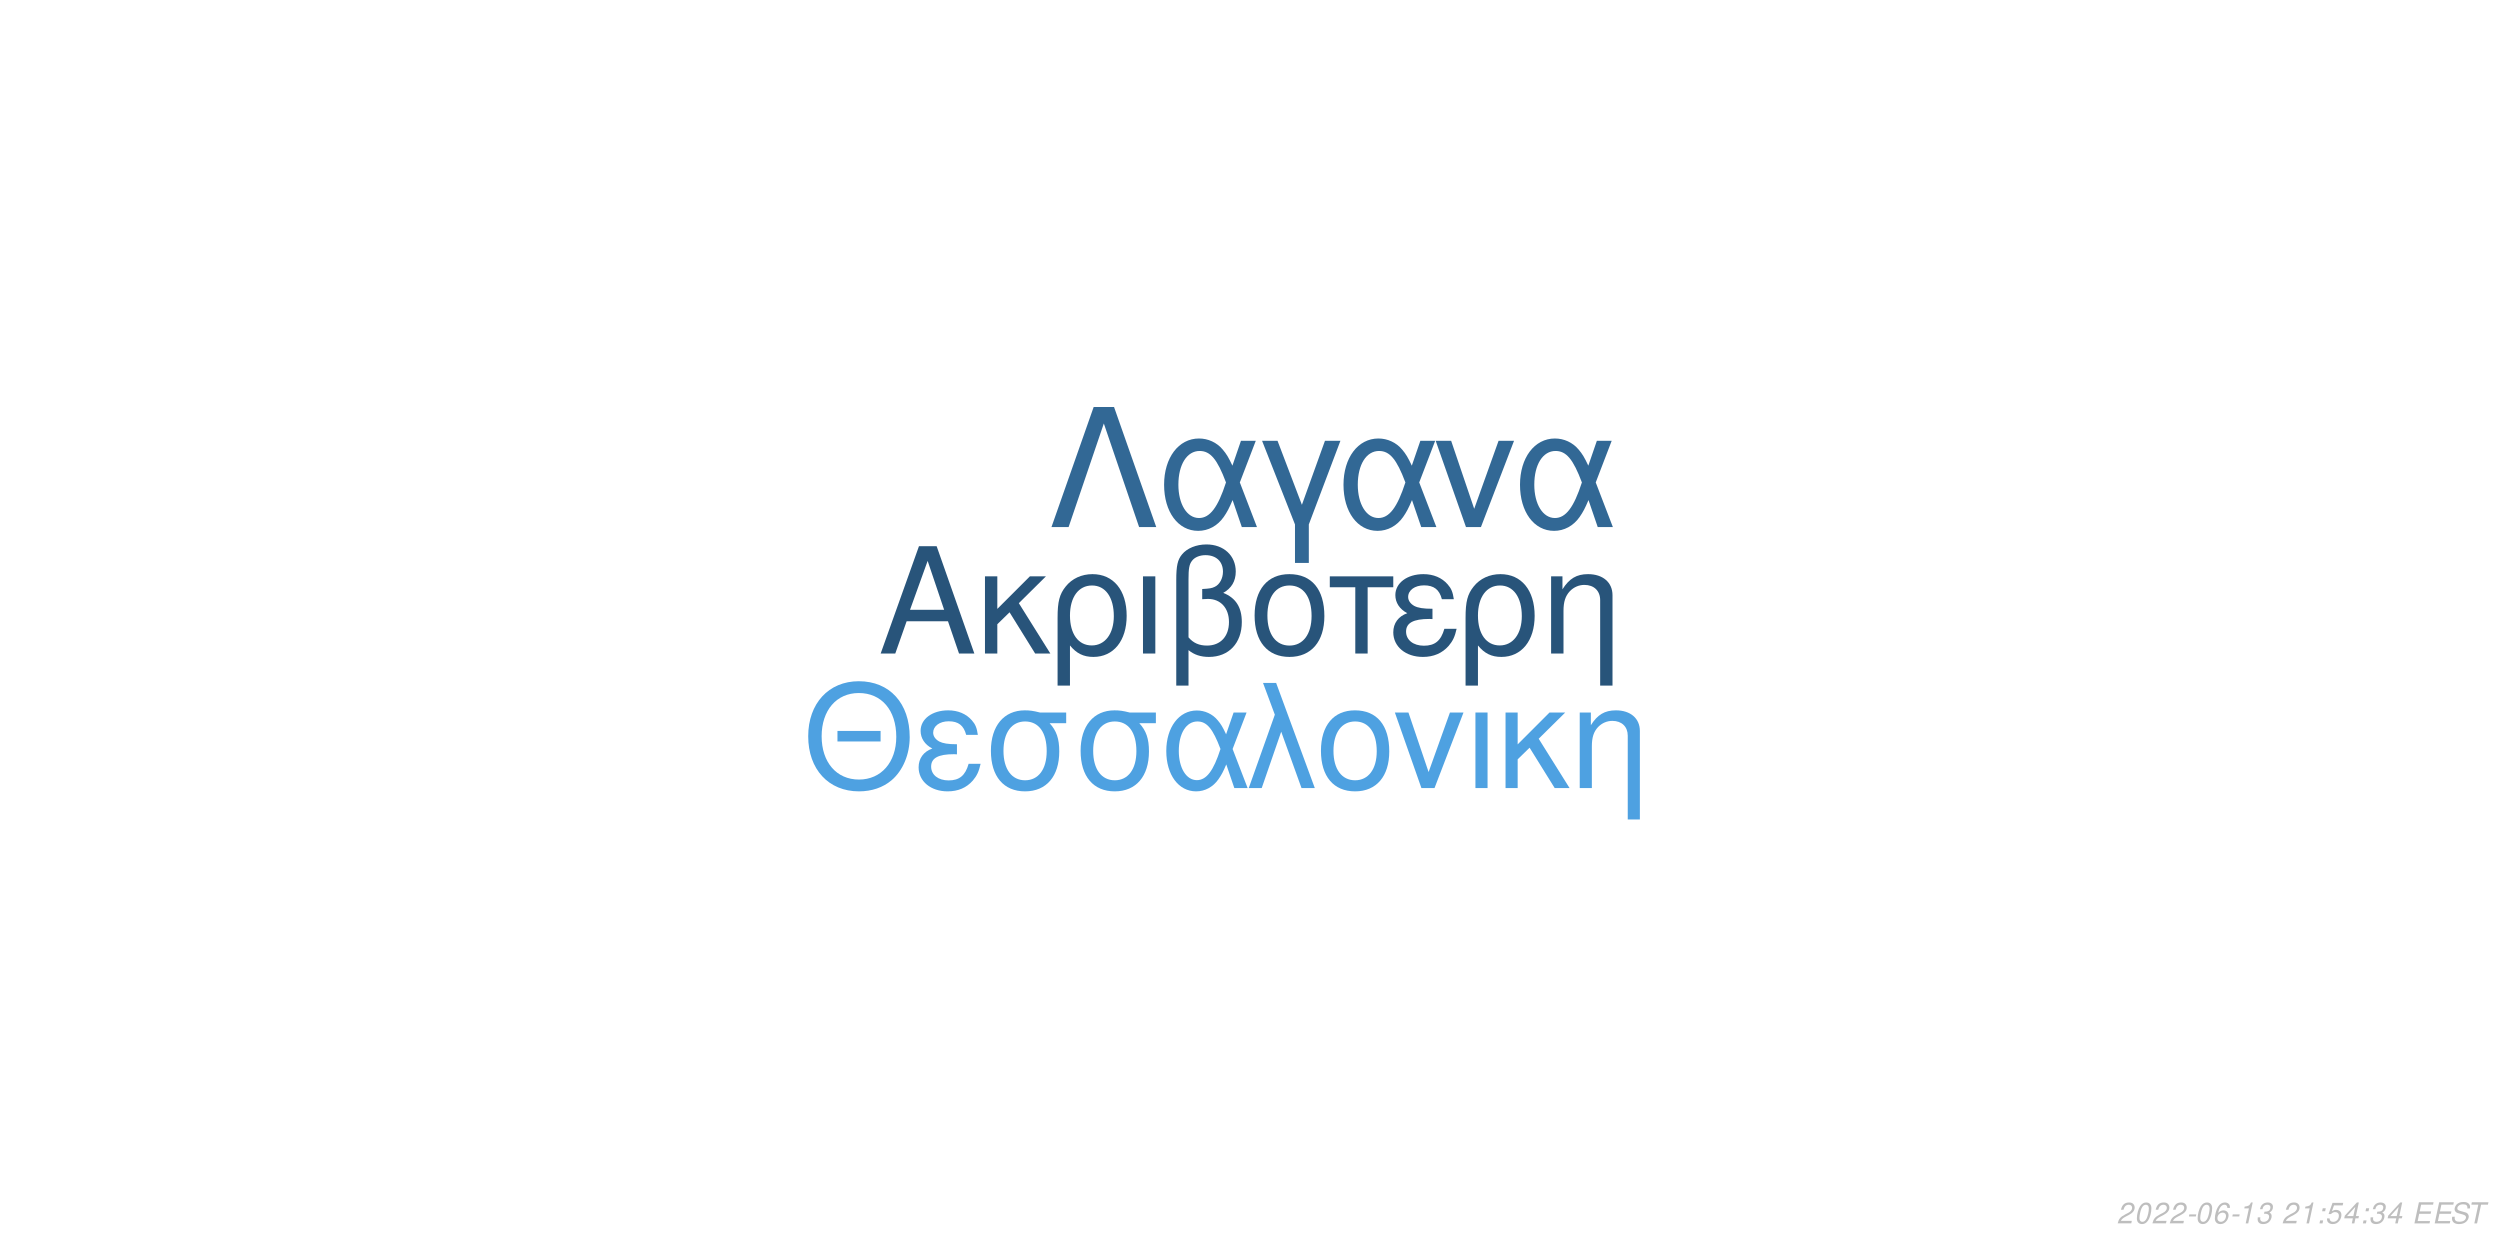
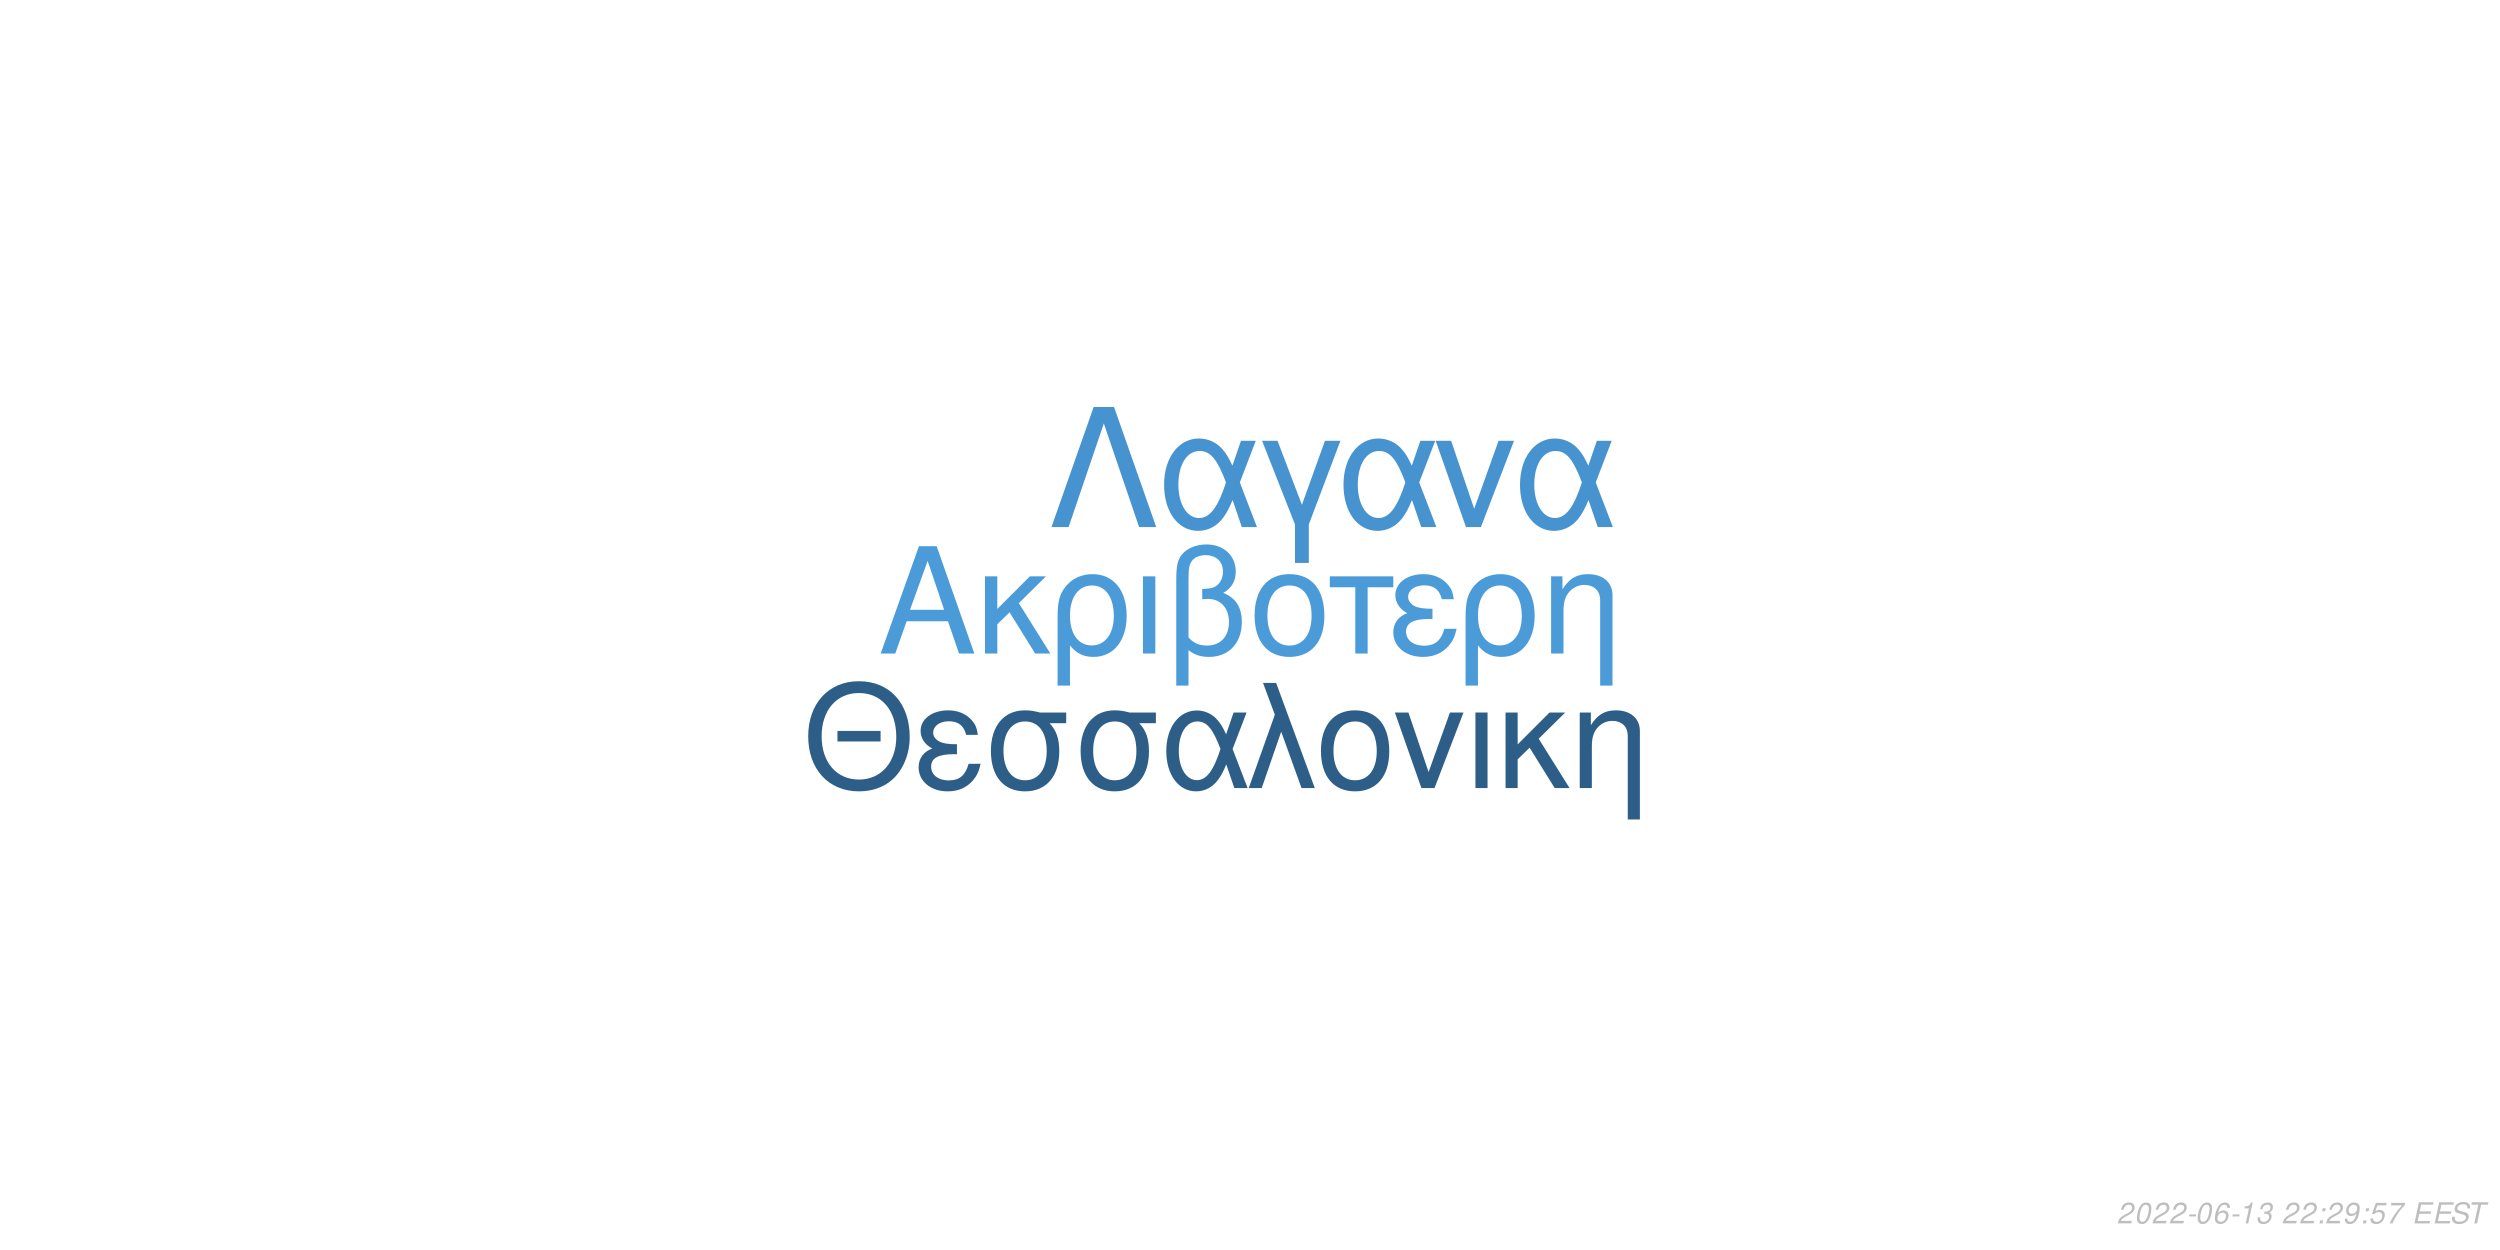
<svg xmlns="http://www.w3.org/2000/svg" xmlns:xlink="http://www.w3.org/1999/xlink" width="864pt" height="432pt" viewBox="0 0 864 432" version="1.1">
  <defs>
    <g>
      <symbol overflow="visible" id="glyph0-0">
        <path style="stroke:none;" d="" />
      </symbol>
      <symbol overflow="visible" id="glyph0-1">
        <path style="stroke:none;" d="M 24.125 -11.141 L 27.938 0 L 33.234 0 L 20.203 -37.094 L 14.094 -37.094 L 0.859 0 L 5.906 0 L 9.828 -11.141 Z M 22.797 -15.109 L 11 -15.109 L 17.094 -32.016 Z M 22.797 -15.109 " />
      </symbol>
      <symbol overflow="visible" id="glyph0-2">
        <path style="stroke:none;" d="M 7.172 -15.422 L 7.172 -26.672 L 2.906 -26.672 L 2.906 0 L 7.172 0 L 7.172 -10.125 L 11.406 -14.25 L 20.25 0 L 25.5 0 L 14.609 -17.406 L 23.969 -26.672 L 18.422 -26.672 Z M 7.172 -15.422 " />
      </symbol>
      <symbol overflow="visible" id="glyph0-3">
        <path style="stroke:none;" d="M 3 11.094 L 7.281 11.094 L 7.281 -2.797 C 9.516 -0.047 11.953 1.172 15.375 1.172 C 22.344 1.172 26.875 -4.422 26.875 -13.031 C 26.875 -21.891 22.297 -27.438 15.062 -27.438 C 11.297 -27.438 7.984 -25.906 5.797 -23.156 C 3.672 -20.516 3 -17.969 3 -12.359 Z M 14.906 -23.516 C 19.547 -23.516 22.438 -19.438 22.438 -12.922 C 22.438 -6.812 19.391 -2.797 14.812 -2.797 C 10.172 -2.797 7.281 -6.766 7.281 -13.125 C 7.281 -19.484 10.234 -23.516 14.906 -23.516 Z M 14.906 -23.516 " />
      </symbol>
      <symbol overflow="visible" id="glyph0-4">
        <path style="stroke:none;" d="M 3.516 0 L 7.781 0 L 7.781 -26.672 L 3.516 -26.672 Z M 3.516 0 " />
      </symbol>
      <symbol overflow="visible" id="glyph0-5">
        <path style="stroke:none;" d="M 4.016 11.094 L 8.25 11.094 L 8.25 -1.172 C 10.172 0.406 12.422 1.172 15.312 1.172 C 22.188 1.172 26.672 -3.609 26.672 -10.891 C 26.672 -15.984 24.578 -19.234 20.25 -20.969 C 23.109 -22.547 24.578 -25.031 24.578 -28.344 C 24.578 -33.844 20.406 -37.703 14.453 -37.703 C 10.938 -37.703 7.734 -36.391 6 -34.25 C 4.484 -32.422 4.016 -30.328 4.016 -25.391 Z M 8.25 -25.656 C 8.25 -29.359 8.5 -30.844 9.469 -32.062 C 10.375 -33.281 12.156 -34 14.094 -34 C 17.812 -34 20.156 -31.812 20.156 -28.297 C 20.156 -25.953 18.984 -23.812 17.297 -23.047 C 16.281 -22.547 15.469 -22.438 12.984 -22.297 L 12.984 -18.781 C 13.734 -18.828 14.344 -18.875 14.969 -18.875 C 19.344 -18.875 22.234 -15.719 22.234 -10.891 C 22.234 -5.906 19.281 -2.75 14.656 -2.75 C 11.953 -2.75 9.922 -3.609 8.25 -5.594 Z M 8.25 -25.656 " />
      </symbol>
      <symbol overflow="visible" id="glyph0-6">
        <path style="stroke:none;" d="M 14.094 -27.438 C 6.562 -27.438 2.094 -22.094 2.094 -13.125 C 2.094 -4.125 6.562 1.172 14.141 1.172 C 21.672 1.172 26.203 -4.172 26.203 -12.922 C 26.203 -22.188 21.828 -27.438 14.094 -27.438 Z M 14.141 -23.516 C 18.938 -23.516 21.781 -19.594 21.781 -12.984 C 21.781 -6.672 18.828 -2.75 14.141 -2.75 C 9.422 -2.75 6.516 -6.672 6.516 -13.125 C 6.516 -19.594 9.422 -23.516 14.141 -23.516 Z M 14.141 -23.516 " />
      </symbol>
      <symbol overflow="visible" id="glyph0-7">
        <path style="stroke:none;" d="M 7.891 0 L 12.156 0 L 12.156 -22.906 L 21.016 -22.906 L 21.016 -26.672 L -0.922 -26.672 L -0.922 -22.906 L 7.891 -22.906 Z M 7.891 0 " />
      </symbol>
      <symbol overflow="visible" id="glyph0-8">
        <path style="stroke:none;" d="M 14.562 -15.469 C 11.344 -15.469 9.562 -15.781 8.297 -16.438 C 6.922 -17.203 6.156 -18.328 6.156 -19.547 C 6.156 -21.891 8.453 -23.562 11.656 -23.562 C 15.062 -23.562 16.953 -22.094 17.812 -18.781 L 21.938 -18.781 C 21.578 -21.266 21.062 -22.5 19.797 -23.922 C 17.812 -26.203 14.906 -27.438 11.453 -27.438 C 5.797 -27.438 1.734 -24.375 1.734 -20.203 C 1.734 -17.609 3.156 -15.375 5.859 -13.938 C 2.797 -12.875 1.016 -10.484 1.016 -7.328 C 1.016 -2.391 5.297 1.172 11.25 1.172 C 14.969 1.172 17.906 -0.109 20.156 -2.641 C 21.578 -4.328 22.297 -5.797 22.906 -8.547 L 18.672 -8.547 C 17.5 -4.422 15.422 -2.703 11.609 -2.703 C 7.938 -2.703 5.438 -4.688 5.438 -7.578 C 5.438 -10.578 7.938 -11.953 13.484 -11.953 C 13.641 -11.953 14.094 -11.953 14.562 -11.906 Z M 14.562 -15.469 " />
      </symbol>
      <symbol overflow="visible" id="glyph0-9">
        <path style="stroke:none;" d="M 3.562 -26.672 L 3.562 0 L 7.844 0 L 7.844 -14.703 C 7.844 -17.906 8.5 -19.891 10.031 -21.531 C 11.406 -22.953 13.188 -23.719 15.062 -23.719 C 18.375 -23.719 20.516 -21.672 20.516 -18.469 L 20.516 11.094 L 24.781 11.094 L 24.781 -20.156 C 24.781 -24.578 21.469 -27.438 16.328 -27.438 C 12.359 -27.438 9.828 -25.906 7.484 -22.188 L 7.484 -26.672 Z M 3.562 -26.672 " />
      </symbol>
      <symbol overflow="visible" id="glyph1-0">
        <path style="stroke:none;" d="" />
      </symbol>
      <symbol overflow="visible" id="glyph1-1">
        <path style="stroke:none;" d="M 26.859 -19.734 L 11.953 -19.734 L 11.953 -16.094 L 26.859 -16.094 Z M 19.328 -36.922 C 8.922 -36.922 1.844 -29.25 1.844 -17.891 C 1.844 -6.484 8.875 1.141 19.391 1.141 C 23.812 1.141 27.703 -0.203 30.641 -2.688 C 34.578 -6.031 36.922 -11.656 36.922 -17.594 C 36.922 -29.297 30 -36.922 19.328 -36.922 Z M 19.328 -32.844 C 27.203 -32.844 32.281 -26.906 32.281 -17.688 C 32.281 -8.922 27.062 -2.938 19.391 -2.938 C 11.609 -2.938 6.484 -8.922 6.484 -17.891 C 6.484 -26.859 11.609 -32.844 19.328 -32.844 Z M 19.328 -32.844 " />
      </symbol>
      <symbol overflow="visible" id="glyph1-2">
        <path style="stroke:none;" d="M 14.25 -15.141 C 11.109 -15.141 9.375 -15.453 8.125 -16.094 C 6.781 -16.844 6.031 -17.938 6.031 -19.141 C 6.031 -21.422 8.266 -23.078 11.406 -23.078 C 14.75 -23.078 16.594 -21.625 17.438 -18.391 L 21.469 -18.391 C 21.125 -20.828 20.625 -22.031 19.391 -23.422 C 17.438 -25.656 14.594 -26.859 11.219 -26.859 C 5.688 -26.859 1.688 -23.875 1.688 -19.781 C 1.688 -17.234 3.094 -15.047 5.734 -13.656 C 2.734 -12.609 1 -10.266 1 -7.172 C 1 -2.344 5.188 1.141 11.016 1.141 C 14.656 1.141 17.547 -0.094 19.734 -2.594 C 21.125 -4.234 21.828 -5.688 22.422 -8.375 L 18.281 -8.375 C 17.141 -4.328 15.094 -2.641 11.359 -2.641 C 7.766 -2.641 5.328 -4.578 5.328 -7.422 C 5.328 -10.359 7.766 -11.703 13.203 -11.703 C 13.359 -11.703 13.797 -11.703 14.25 -11.656 Z M 14.25 -15.141 " />
      </symbol>
      <symbol overflow="visible" id="glyph1-3">
        <path style="stroke:none;" d="M 29 -26.109 L 19.938 -26.109 C 17.594 -26.703 16.438 -26.859 14.703 -26.859 C 7.469 -26.859 2.984 -21.469 2.984 -12.859 C 2.984 -4.031 7.375 1.141 14.797 1.141 C 22.172 1.141 26.609 -4.078 26.609 -12.656 C 26.609 -17.047 25.656 -19.828 23.266 -22.422 L 29 -22.422 Z M 14.797 -23.016 C 19.531 -23.016 22.266 -19.234 22.266 -12.75 C 22.266 -6.531 19.438 -2.688 14.797 -2.688 C 10.172 -2.688 7.328 -6.531 7.328 -12.859 C 7.328 -19.188 10.172 -23.016 14.797 -23.016 Z M 14.797 -23.016 " />
      </symbol>
      <symbol overflow="visible" id="glyph1-4">
        <path style="stroke:none;" d="M 29.344 -26.109 L 24.859 -26.109 L 22.266 -18.578 C 21.125 -21.031 20.484 -22.125 19.328 -23.469 C 17.547 -25.609 14.906 -26.812 12.156 -26.812 C 5.984 -26.812 1.594 -20.984 1.594 -12.812 C 1.594 -4.578 5.828 1.141 11.906 1.141 C 14.953 1.141 17.734 -0.344 19.625 -3.047 C 20.672 -4.531 21.281 -5.688 22.328 -8.172 L 25.109 0 L 29.703 0 L 24.516 -13.5 Z M 20.328 -13.5 C 17.891 -5.922 15.453 -2.734 12.156 -2.734 C 8.516 -2.734 5.922 -6.922 5.922 -12.812 C 5.922 -18.938 8.516 -23.016 12.359 -23.016 C 15.594 -23.016 17.688 -20.531 20.328 -13.5 Z M 20.328 -13.5 " />
      </symbol>
      <symbol overflow="visible" id="glyph1-5">
        <path style="stroke:none;" d="M 1.094 0 L 5.578 0 L 12.312 -19.484 L 19.328 0 L 23.922 0 L 10.562 -36.328 L 6.031 -36.328 L 10.109 -25.359 Z M 1.094 0 " />
      </symbol>
      <symbol overflow="visible" id="glyph1-6">
        <path style="stroke:none;" d="M 13.797 -26.859 C 6.422 -26.859 2.047 -21.625 2.047 -12.859 C 2.047 -4.031 6.422 1.141 13.859 1.141 C 21.234 1.141 25.656 -4.078 25.656 -12.656 C 25.656 -21.719 21.375 -26.859 13.797 -26.859 Z M 13.859 -23.016 C 18.531 -23.016 21.328 -19.188 21.328 -12.703 C 21.328 -6.531 18.438 -2.688 13.859 -2.688 C 9.219 -2.688 6.375 -6.531 6.375 -12.859 C 6.375 -19.188 9.219 -23.016 13.859 -23.016 Z M 13.859 -23.016 " />
      </symbol>
      <symbol overflow="visible" id="glyph1-7">
        <path style="stroke:none;" d="M 14.297 0 L 24.312 -26.109 L 19.625 -26.109 L 12.25 -5.531 L 5.281 -26.109 L 0.594 -26.109 L 9.766 0 Z M 14.297 0 " />
      </symbol>
      <symbol overflow="visible" id="glyph1-8">
        <path style="stroke:none;" d="M 3.438 0 L 7.625 0 L 7.625 -26.109 L 3.438 -26.109 Z M 3.438 0 " />
      </symbol>
      <symbol overflow="visible" id="glyph1-9">
        <path style="stroke:none;" d="M 7.031 -15.094 L 7.031 -26.109 L 2.844 -26.109 L 2.844 0 L 7.031 0 L 7.031 -9.922 L 11.156 -13.953 L 19.828 0 L 24.969 0 L 14.297 -17.047 L 23.469 -26.109 L 18.031 -26.109 Z M 7.031 -15.094 " />
      </symbol>
      <symbol overflow="visible" id="glyph1-10">
        <path style="stroke:none;" d="M 3.484 -26.109 L 3.484 0 L 7.672 0 L 7.672 -14.406 C 7.672 -17.547 8.328 -19.484 9.812 -21.078 C 11.156 -22.469 12.906 -23.219 14.75 -23.219 C 17.984 -23.219 20.078 -21.234 20.078 -18.094 L 20.078 10.859 L 24.266 10.859 L 24.266 -19.734 C 24.266 -24.062 21.031 -26.859 16 -26.859 C 12.109 -26.859 9.609 -25.359 7.328 -21.719 L 7.328 -26.109 Z M 3.484 -26.109 " />
      </symbol>
      <symbol overflow="visible" id="glyph2-0">
        <path style="stroke:none;" d="" />
      </symbol>
      <symbol overflow="visible" id="glyph2-1">
        <path style="stroke:none;" d="M 22.531 -41.484 L 15.484 -41.484 L 0.906 0 L 6.828 0 L 19 -35.797 L 31.188 0 L 37.109 0 Z M 22.531 -41.484 " />
      </symbol>
      <symbol overflow="visible" id="glyph2-2">
        <path style="stroke:none;" d="M 33.516 -29.812 L 28.391 -29.812 L 25.438 -21.219 C 24.125 -24.016 23.391 -25.266 22.078 -26.797 C 20.031 -29.25 17.016 -30.609 13.891 -30.609 C 6.828 -30.609 1.828 -23.953 1.828 -14.625 C 1.828 -5.234 6.656 1.312 13.594 1.312 C 17.078 1.312 20.266 -0.391 22.422 -3.469 C 23.609 -5.172 24.297 -6.484 25.5 -9.328 L 28.688 0 L 33.922 0 L 28 -15.422 Z M 23.219 -15.422 C 20.422 -6.766 17.641 -3.125 13.891 -3.125 C 9.734 -3.125 6.766 -7.906 6.766 -14.625 C 6.766 -21.625 9.734 -26.297 14.109 -26.297 C 17.812 -26.297 20.203 -23.453 23.219 -15.422 Z M 23.219 -15.422 " />
      </symbol>
      <symbol overflow="visible" id="glyph2-3">
        <path style="stroke:none;" d="M 12.062 12.406 L 16.844 12.406 L 16.844 -0.906 L 27.766 -29.812 L 22.422 -29.812 L 14.453 -7.688 L 6.031 -29.812 L 0.688 -29.812 L 12.062 -0.906 Z M 12.062 12.406 " />
      </symbol>
      <symbol overflow="visible" id="glyph2-4">
        <path style="stroke:none;" d="M 16.328 0 L 27.766 -29.812 L 22.422 -29.812 L 14 -6.312 L 6.031 -29.812 L 0.688 -29.812 L 11.156 0 Z M 16.328 0 " />
      </symbol>
      <symbol overflow="visible" id="glyph3-0">
        <path style="stroke:none;" d="" />
      </symbol>
      <symbol overflow="visible" id="glyph3-1">
        <path style="stroke:none;" d="M 5.234 -0.875 L 1.469 -0.875 C 1.641 -1.375 2.203 -1.891 3.109 -2.344 L 4.234 -2.938 C 5.562 -3.625 6.219 -4.469 6.219 -5.484 C 6.219 -5.938 6.062 -6.359 5.797 -6.656 C 5.469 -7.047 4.984 -7.234 4.312 -7.234 C 2.766 -7.234 1.891 -6.453 1.484 -4.734 L 2.375 -4.734 C 2.484 -5.188 2.609 -5.484 2.797 -5.75 C 3.094 -6.203 3.609 -6.453 4.188 -6.453 C 4.891 -6.453 5.344 -6.031 5.344 -5.375 C 5.344 -4.703 4.859 -4.094 4.016 -3.656 L 2.984 -3.125 C 1.234 -2.188 0.797 -1.656 0.344 -0.016 L 5.047 -0.016 Z M 5.234 -0.875 " />
      </symbol>
      <symbol overflow="visible" id="glyph3-2">
        <path style="stroke:none;" d="M 4.203 -7.234 C 3.375 -7.234 2.688 -6.812 2.125 -5.984 C 1.484 -5.047 0.984 -3.188 0.984 -1.734 C 0.984 -1.109 1.172 -0.562 1.484 -0.266 C 1.797 0.047 2.281 0.234 2.766 0.234 C 3.625 0.234 4.281 -0.156 4.859 -1.016 C 5.516 -1.953 6 -3.797 6 -5.266 C 6 -6.5 5.328 -7.234 4.203 -7.234 Z M 4.094 -6.453 C 4.734 -6.453 5.125 -5.984 5.125 -5.156 C 5.125 -4.203 4.781 -2.625 4.406 -1.812 C 3.984 -0.938 3.516 -0.547 2.875 -0.547 C 2.25 -0.547 1.875 -1.031 1.875 -1.828 C 1.875 -2.797 2.203 -4.344 2.594 -5.203 C 2.984 -6.047 3.453 -6.453 4.094 -6.453 Z M 4.094 -6.453 " />
      </symbol>
      <symbol overflow="visible" id="glyph3-3">
        <path style="stroke:none;" d="M 3.516 -3.125 L 1.125 -3.125 L 0.969 -2.406 L 3.359 -2.406 Z M 3.516 -3.125 " />
      </symbol>
      <symbol overflow="visible" id="glyph3-4">
        <path style="stroke:none;" d="M 6.125 -5.344 L 6.141 -5.625 C 6.141 -6.609 5.453 -7.234 4.391 -7.234 C 3.438 -7.234 2.641 -6.719 2.016 -5.703 C 1.422 -4.781 0.938 -2.953 0.938 -1.688 C 0.938 -0.516 1.688 0.234 2.859 0.234 C 3.703 0.234 4.438 -0.156 5 -0.875 C 5.406 -1.422 5.672 -2.156 5.672 -2.766 C 5.672 -3.812 4.969 -4.5 3.906 -4.5 C 3.234 -4.5 2.672 -4.234 2.094 -3.625 C 2.406 -5.375 3.234 -6.453 4.25 -6.453 C 4.703 -6.453 5.062 -6.234 5.172 -5.844 C 5.203 -5.719 5.234 -5.578 5.25 -5.344 Z M 3.656 -3.734 C 4.344 -3.734 4.797 -3.281 4.797 -2.625 C 4.797 -1.469 3.984 -0.547 2.984 -0.547 C 2.297 -0.547 1.812 -1.047 1.812 -1.766 C 1.812 -2.859 2.625 -3.734 3.656 -3.734 Z M 3.656 -3.734 " />
      </symbol>
      <symbol overflow="visible" id="glyph3-5">
        <path style="stroke:none;" d="M 3.703 -5.188 L 2.594 0 L 3.469 0 L 5.016 -7.234 L 4.438 -7.234 C 3.906 -6.156 3.688 -6.016 2.234 -5.812 L 2.109 -5.188 Z M 3.703 -5.188 " />
      </symbol>
      <symbol overflow="visible" id="glyph3-6">
        <path style="stroke:none;" d="M 2.922 -3.312 C 3.125 -3.344 3.234 -3.344 3.375 -3.344 C 4.203 -3.344 4.688 -3 4.688 -2.406 C 4.688 -1.312 3.906 -0.547 2.781 -0.547 C 2.047 -0.547 1.594 -0.938 1.594 -1.562 C 1.594 -1.719 1.609 -1.844 1.656 -2.094 L 0.766 -2.094 C 0.734 -1.797 0.719 -1.641 0.719 -1.469 C 0.719 -0.375 1.406 0.234 2.641 0.234 C 3.547 0.234 4.297 -0.078 4.812 -0.656 C 5.266 -1.156 5.562 -1.875 5.562 -2.547 C 5.562 -3.125 5.344 -3.453 4.797 -3.734 C 5.641 -4.234 6.016 -4.844 6.016 -5.734 C 6.016 -6.656 5.312 -7.234 4.203 -7.234 C 3.375 -7.234 2.672 -6.938 2.188 -6.375 C 1.891 -6.031 1.703 -5.641 1.516 -4.906 L 2.391 -4.906 C 2.5 -5.359 2.594 -5.594 2.734 -5.812 C 3.047 -6.234 3.516 -6.453 4.078 -6.453 C 4.734 -6.453 5.141 -6.125 5.141 -5.578 C 5.141 -5.188 5.016 -4.797 4.797 -4.547 C 4.516 -4.234 4 -4.062 3.266 -4.062 L 3.078 -4.062 Z M 2.922 -3.312 " />
      </symbol>
      <symbol overflow="visible" id="glyph3-7">
        <path style="stroke:none;" d="" />
      </symbol>
      <symbol overflow="visible" id="glyph3-8">
        <path style="stroke:none;" d="M 2.359 -1.031 L 1.312 -1.031 L 1.094 0 L 2.141 0 Z M 3.266 -5.234 L 2.219 -5.234 L 2 -4.203 L 3.047 -4.203 Z M 3.266 -5.234 " />
      </symbol>
      <symbol overflow="visible" id="glyph3-9">
+         <path style="stroke:none;" d="M 0.844 -1.656 C 0.844 -1.547 0.844 -1.438 0.844 -1.375 C 0.844 -0.406 1.531 0.234 2.578 0.234 C 3.203 0.234 3.766 0.016 4.297 -0.438 C 4.938 -1 5.312 -1.656 5.594 -2.719 C 5.844 -3.672 6.016 -4.766 6.016 -5.375 C 6.016 -5.844 5.844 -6.328 5.547 -6.656 C 5.203 -7.031 4.703 -7.234 4.062 -7.234 C 2.516 -7.234 1.297 -5.938 1.297 -4.266 C 1.297 -3.203 1.984 -2.547 3.047 -2.547 C 3.484 -2.547 3.953 -2.672 4.281 -2.891 C 4.406 -2.984 4.547 -3.078 4.828 -3.344 C 4.438 -1.484 3.703 -0.547 2.703 -0.547 C 2.109 -0.547 1.719 -0.938 1.719 -1.547 L 1.719 -1.656 Z M 3.953 -6.453 C 4.625 -6.453 5.141 -5.953 5.141 -5.281 C 5.141 -4.188 4.312 -3.312 3.297 -3.312 C 2.594 -3.312 2.172 -3.734 2.172 -4.453 C 2.172 -5.562 2.984 -6.453 3.953 -6.453 Z M 3.953 -6.453 " />
+       </symbol>
+       <symbol overflow="visible" id="glyph3-10">
        <path style="stroke:none;" d="M 6.297 -7.094 L 2.594 -7.094 L 1.234 -3.234 L 2.047 -3.234 C 2.656 -3.766 2.938 -3.906 3.531 -3.906 C 4.328 -3.906 4.797 -3.453 4.797 -2.688 C 4.797 -1.438 3.969 -0.547 2.828 -0.547 C 2.031 -0.547 1.609 -0.938 1.578 -1.734 L 0.703 -1.734 L 0.703 -1.516 C 0.703 -0.938 0.844 -0.547 1.188 -0.266 C 1.562 0.062 2.078 0.234 2.703 0.234 C 3.656 0.234 4.391 -0.156 4.984 -0.922 C 5.422 -1.5 5.672 -2.234 5.672 -2.953 C 5.672 -4 4.938 -4.672 3.812 -4.672 C 3.328 -4.672 2.906 -4.547 2.406 -4.234 L 3.109 -6.219 L 6.109 -6.219 Z M 6.297 -7.094 " />
      </symbol>
-       <symbol overflow="visible" id="glyph3-10">
-         <path style="stroke:none;" d="M 3.625 -1.75 L 3.266 0 L 4.141 0 L 4.516 -1.75 L 5.562 -1.75 L 5.734 -2.531 L 4.688 -2.531 L 5.688 -7.234 L 5.016 -7.234 L 0.844 -2.672 L 0.641 -1.75 Z M 3.797 -2.531 L 1.594 -2.531 L 4.469 -5.703 Z M 3.797 -2.531 " />
+       <symbol overflow="visible" id="glyph3-11">
+         <path style="stroke:none;" d="M 6.703 -7.094 L 1.953 -7.094 L 1.766 -6.219 L 5.594 -6.219 C 3.344 -3.688 2.266 -2.109 1.375 0 L 2.344 0 C 3.031 -1.906 4.828 -4.594 6.547 -6.281 Z M 6.703 -7.094 " />
      </symbol>
-       <symbol overflow="visible" id="glyph3-11">
+       <symbol overflow="visible" id="glyph3-12">
        <path style="stroke:none;" d="M 2.547 -3.312 L 6.5 -3.312 L 6.688 -4.141 L 2.719 -4.141 L 3.219 -6.469 L 7.344 -6.469 L 7.516 -7.297 L 2.453 -7.297 L 0.906 0 L 6.125 0 L 6.297 -0.812 L 2.016 -0.812 Z M 2.547 -3.312 " />
      </symbol>
-       <symbol overflow="visible" id="glyph3-12">
+       <symbol overflow="visible" id="glyph3-13">
        <path style="stroke:none;" d="M 7.062 -5.156 C 7.125 -5.438 7.141 -5.562 7.141 -5.703 C 7.141 -6.156 6.938 -6.594 6.594 -6.891 C 6.188 -7.25 5.656 -7.406 4.875 -7.406 C 3.844 -7.406 3.047 -7.125 2.5 -6.562 C 2.094 -6.141 1.781 -5.438 1.781 -4.922 C 1.781 -4.297 2.219 -3.766 2.891 -3.562 L 4.594 -3.094 C 5.406 -2.859 5.734 -2.578 5.734 -2.094 C 5.734 -1.781 5.547 -1.406 5.266 -1.141 C 4.844 -0.766 4.266 -0.578 3.453 -0.578 C 2.328 -0.578 1.812 -0.984 1.812 -1.906 C 1.812 -2.047 1.812 -2.125 1.844 -2.312 L 0.984 -2.312 C 0.906 -2.062 0.891 -1.906 0.891 -1.688 C 0.891 -0.484 1.797 0.234 3.297 0.234 C 4.359 0.234 5.234 -0.062 5.812 -0.609 C 6.344 -1.078 6.688 -1.797 6.688 -2.375 C 6.688 -2.641 6.609 -2.906 6.453 -3.156 C 6.234 -3.5 5.938 -3.703 5.469 -3.828 L 3.75 -4.312 C 2.984 -4.547 2.734 -4.734 2.734 -5.188 C 2.734 -5.547 2.875 -5.844 3.188 -6.109 C 3.547 -6.438 4.031 -6.594 4.703 -6.594 C 5.266 -6.594 5.688 -6.484 5.906 -6.297 C 6.094 -6.125 6.219 -5.797 6.219 -5.516 C 6.219 -5.422 6.203 -5.344 6.188 -5.156 Z M 7.062 -5.156 " />
      </symbol>
-       <symbol overflow="visible" id="glyph3-13">
+       <symbol overflow="visible" id="glyph3-14">
        <path style="stroke:none;" d="M 4.938 -6.469 L 7.312 -6.469 L 7.484 -7.297 L 1.75 -7.297 L 1.578 -6.469 L 3.984 -6.469 L 2.609 0 L 3.547 0 Z M 4.938 -6.469 " />
      </symbol>
    </g>
  </defs>
  <g id="surface1">
    <rect x="0" y="0" width="864" height="432" style="fill:rgb(100%,100%,100%);fill-opacity:1;stroke:none;" />
-     <g style="fill:rgb(15.686%,32.941%,47.843%);fill-opacity:1;">
+     <g style="fill:rgb(29.412%,60.784%,85.098%);fill-opacity:1;">
      <use xlink:href="#glyph0-1" x="303.5" y="225.861" />
      <use xlink:href="#glyph0-2" x="337.5" y="225.861" />
      <use xlink:href="#glyph0-3" x="362.5" y="225.861" />
      <use xlink:href="#glyph0-4" x="391.5" y="225.861" />
      <use xlink:href="#glyph0-5" x="402.5" y="225.861" />
      <use xlink:href="#glyph0-6" x="431.5" y="225.861" />
      <use xlink:href="#glyph0-7" x="460.5" y="225.861" />
      <use xlink:href="#glyph0-8" x="480.5" y="225.861" />
      <use xlink:href="#glyph0-3" x="503.5" y="225.861" />
      <use xlink:href="#glyph0-9" x="532.5" y="225.861" />
    </g>
-     <g style="fill:rgb(30.588%,63.137%,88.235%);fill-opacity:1;">
+     <g style="fill:rgb(17.647%,36.863%,53.333%);fill-opacity:1;">
      <use xlink:href="#glyph1-1" x="277.473" y="272.354" />
      <use xlink:href="#glyph1-2" x="316.473" y="272.354" />
      <use xlink:href="#glyph1-3" x="339.473" y="272.354" />
      <use xlink:href="#glyph1-3" x="370.473" y="272.354" />
      <use xlink:href="#glyph1-4" x="401.473" y="272.354" />
      <use xlink:href="#glyph1-5" x="430.473" y="272.354" />
      <use xlink:href="#glyph1-6" x="454.473" y="272.354" />
      <use xlink:href="#glyph1-7" x="481.473" y="272.354" />
      <use xlink:href="#glyph1-8" x="506.473" y="272.354" />
      <use xlink:href="#glyph1-9" x="517.473" y="272.354" />
      <use xlink:href="#glyph1-10" x="542.473" y="272.354" />
    </g>
-     <g style="fill:rgb(19.608%,40.784%,58.431%);fill-opacity:1;">
+     <g style="fill:rgb(27.843%,57.647%,81.176%);fill-opacity:1;">
      <use xlink:href="#glyph2-1" x="362.484" y="182.152" />
      <use xlink:href="#glyph2-2" x="400.484" y="182.152" />
      <use xlink:href="#glyph2-3" x="435.484" y="182.152" />
      <use xlink:href="#glyph2-2" x="462.484" y="182.152" />
      <use xlink:href="#glyph2-4" x="495.484" y="182.152" />
      <use xlink:href="#glyph2-2" x="523.484" y="182.152" />
    </g>
    <g style="fill:rgb(74.51%,74.51%,74.51%);fill-opacity:1;">
      <use xlink:href="#glyph3-1" x="731.52" y="422.81" />
      <use xlink:href="#glyph3-2" x="737.52" y="422.81" />
      <use xlink:href="#glyph3-1" x="743.52" y="422.81" />
      <use xlink:href="#glyph3-1" x="749.52" y="422.81" />
      <use xlink:href="#glyph3-3" x="755.52" y="422.81" />
      <use xlink:href="#glyph3-2" x="758.52" y="422.81" />
      <use xlink:href="#glyph3-4" x="764.52" y="422.81" />
      <use xlink:href="#glyph3-3" x="770.52" y="422.81" />
      <use xlink:href="#glyph3-5" x="773.52" y="422.81" />
      <use xlink:href="#glyph3-6" x="779.52" y="422.81" />
      <use xlink:href="#glyph3-7" x="785.52" y="422.81" />
      <use xlink:href="#glyph3-1" x="788.52" y="422.81" />
-       <use xlink:href="#glyph3-5" x="794.52" y="422.81" />
+       <use xlink:href="#glyph3-1" x="794.52" y="422.81" />
      <use xlink:href="#glyph3-8" x="800.52" y="422.81" />
-       <use xlink:href="#glyph3-9" x="803.52" y="422.81" />
-       <use xlink:href="#glyph3-10" x="809.52" y="422.81" />
+       <use xlink:href="#glyph3-1" x="803.52" y="422.81" />
+       <use xlink:href="#glyph3-9" x="809.52" y="422.81" />
      <use xlink:href="#glyph3-8" x="815.52" y="422.81" />
-       <use xlink:href="#glyph3-6" x="818.52" y="422.81" />
-       <use xlink:href="#glyph3-10" x="824.52" y="422.81" />
+       <use xlink:href="#glyph3-10" x="818.52" y="422.81" />
+       <use xlink:href="#glyph3-11" x="824.52" y="422.81" />
      <use xlink:href="#glyph3-7" x="830.52" y="422.81" />
-       <use xlink:href="#glyph3-11" x="833.52" y="422.81" />
-       <use xlink:href="#glyph3-11" x="840.52" y="422.81" />
-       <use xlink:href="#glyph3-12" x="846.52" y="422.81" />
-       <use xlink:href="#glyph3-13" x="852.52" y="422.81" />
+       <use xlink:href="#glyph3-12" x="833.52" y="422.81" />
+       <use xlink:href="#glyph3-12" x="840.52" y="422.81" />
+       <use xlink:href="#glyph3-13" x="846.52" y="422.81" />
+       <use xlink:href="#glyph3-14" x="852.52" y="422.81" />
    </g>
  </g>
</svg>
